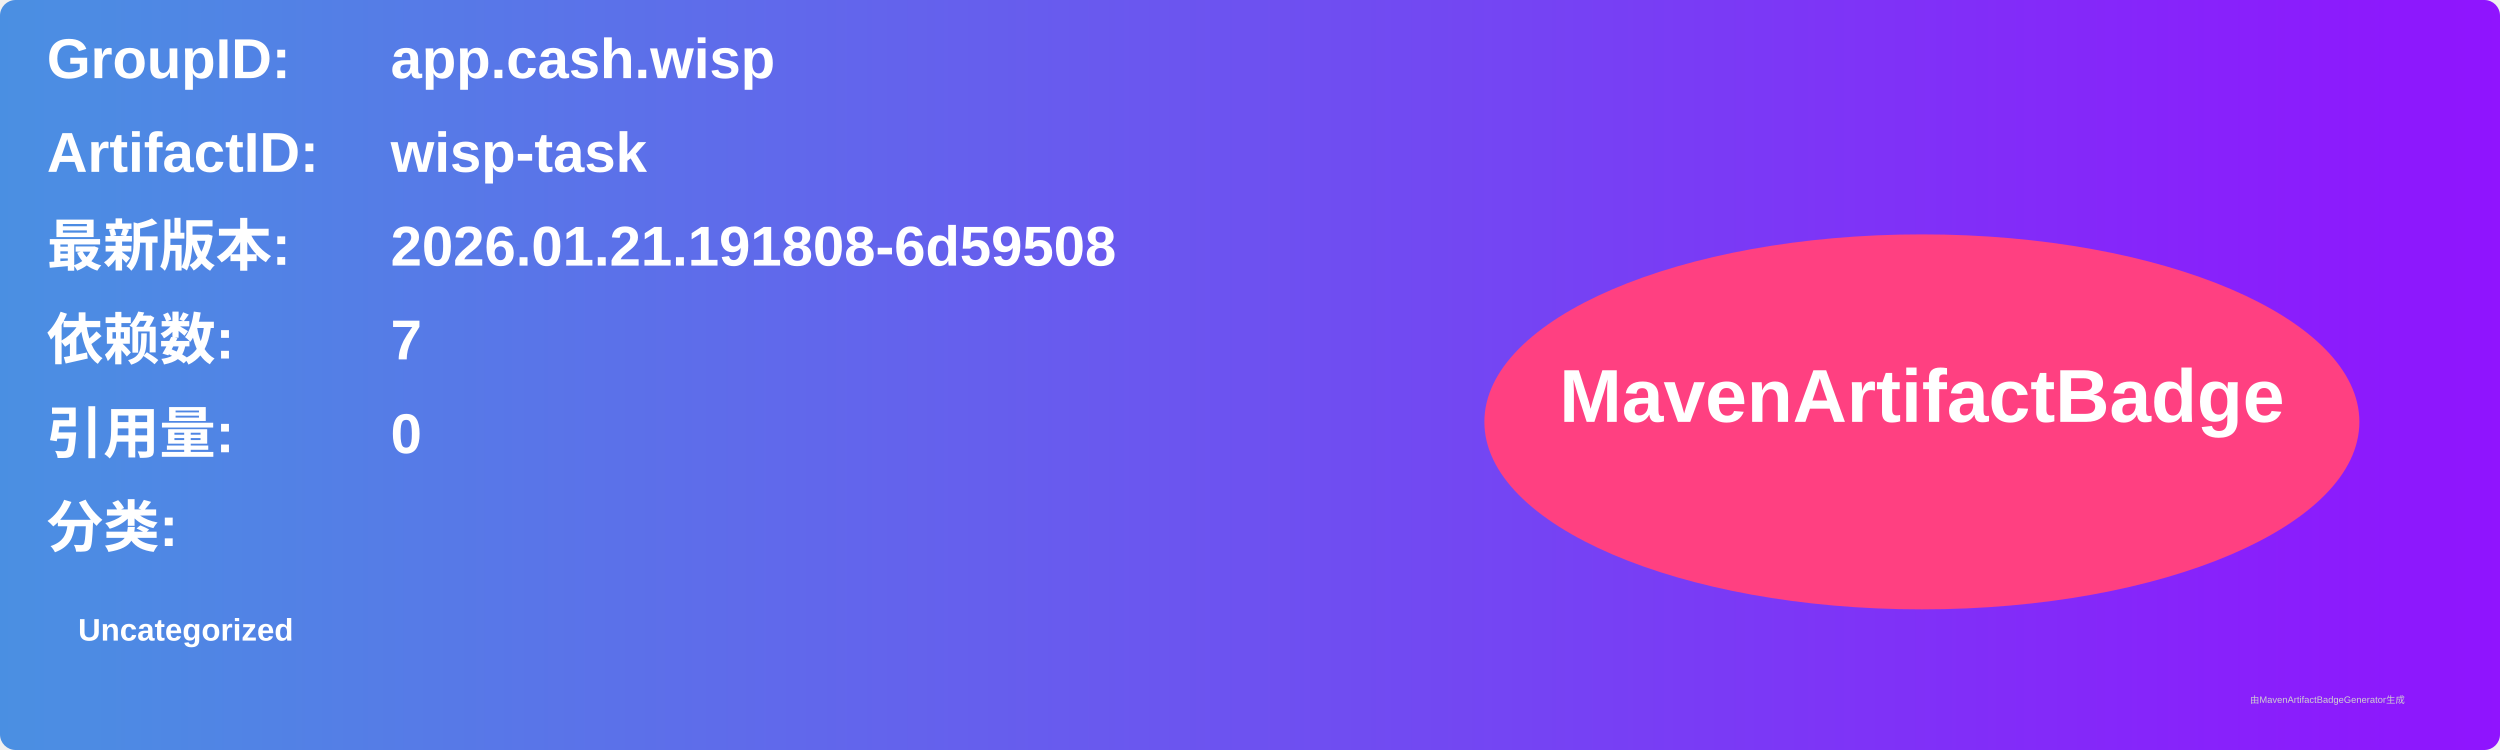
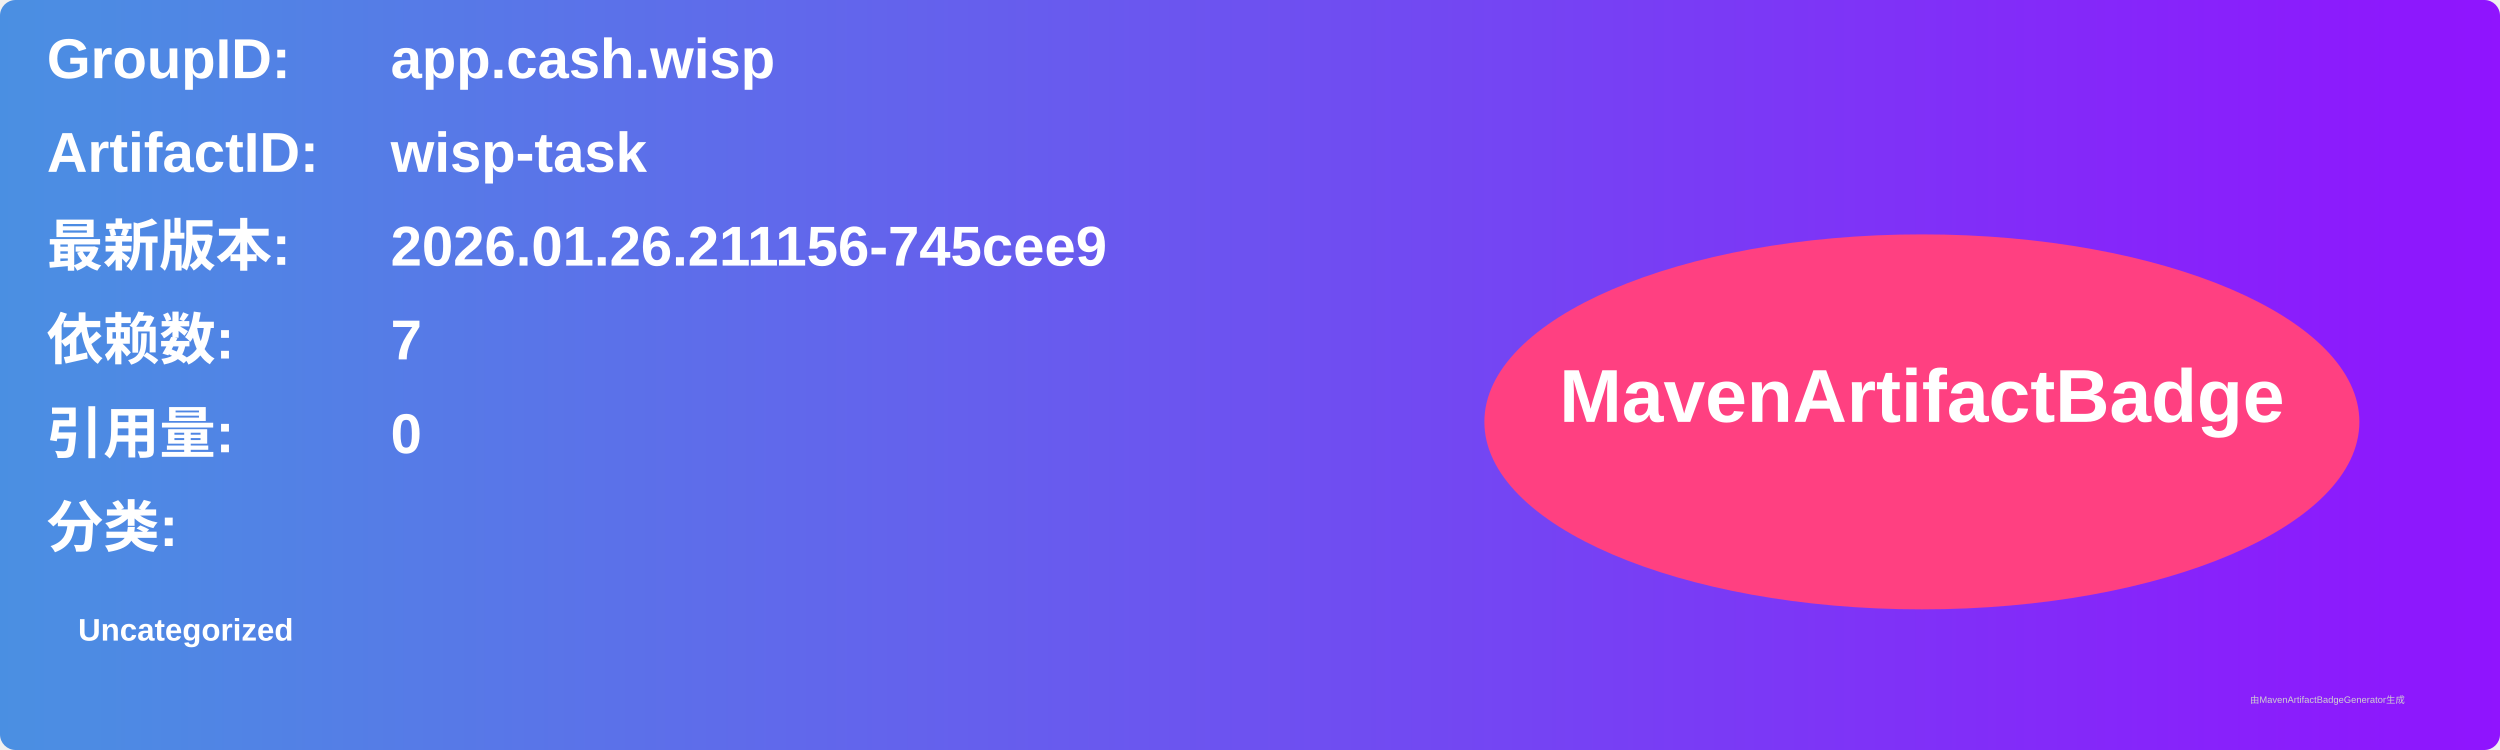
<svg xmlns="http://www.w3.org/2000/svg" width="800" height="240" viewBox="0 0 800 240">
  <linearGradient id="grad" x1="0%" y1="0%" x2="100%" y2="0%">
    <stop offset="0%" stop-color="#4a90e2" />
    <stop offset="100%" stop-color="#9013fe" />
  </linearGradient>
  <rect width="100%" height="100%" rx="5" ry="5" fill="url(#grad)" />
  <g transform="translate(15, 15)">
    <text x="0" y="10" font-family="Arial" font-size="18" fill="white" font-weight="bold" width="260">GroupID:</text>
    <text x="110" y="10" font-family="Arial" font-size="18" fill="white" font-weight="bold" width="460">app.cash.wisp</text>
    <text x="0" y="40" font-family="Arial" font-size="18" fill="white" font-weight="bold" width="260">ArtifactID:</text>
    <text x="110" y="40" font-family="Arial" font-size="18" fill="white" font-weight="bold" width="460">wisp-task</text>
    <text x="0" y="70" font-family="Arial" font-size="18" fill="white" font-weight="bold">最新版本:</text>
    <text x="110" y="70" font-family="Arial" font-size="18" fill="white" font-weight="bold">
-       <tspan font-weight="bold">2026.01.21.191808-6d59508</tspan>
+       <tspan font-weight="bold">2026.01.26.211156-745cee9</tspan>
    </text>
    <text x="0" y="100" font-family="Arial" font-size="18" fill="white" font-weight="bold">依赖数: </text>
    <text x="110" y="100" font-family="Arial" font-size="18" fill="white">
      <tspan font-weight="bold">7</tspan>
    </text>
    <text x="0" y="130" font-family="Arial" font-size="18" fill="white" font-weight="bold">引用量: </text>
    <text x="110" y="130" font-family="Arial" font-size="18" fill="white">
      <tspan font-weight="bold">0</tspan>
    </text>
    <text x="0" y="160" font-family="Arial" font-size="18" fill="white" font-weight="bold">分类:</text>
    <text x="10" y="190" font-family="Arial" font-size="10" fill="white">
      <tspan font-weight="bold">Uncategorized</tspan>
    </text>
    <ellipse cx="600" cy="120" rx="140" ry="60" fill="#ff4081" />
    <text x="600" y="120" text-anchor="middle" font-family="Arial" font-size="24" fill="white" font-weight="bold">MavenArtifactBadge</text>
  </g>
  <text x="720" y="225" font-family="Arial" font-size="3" fill="#d0d0d0">由MavenArtifactBadgeGenerator生成</text>
</svg>
